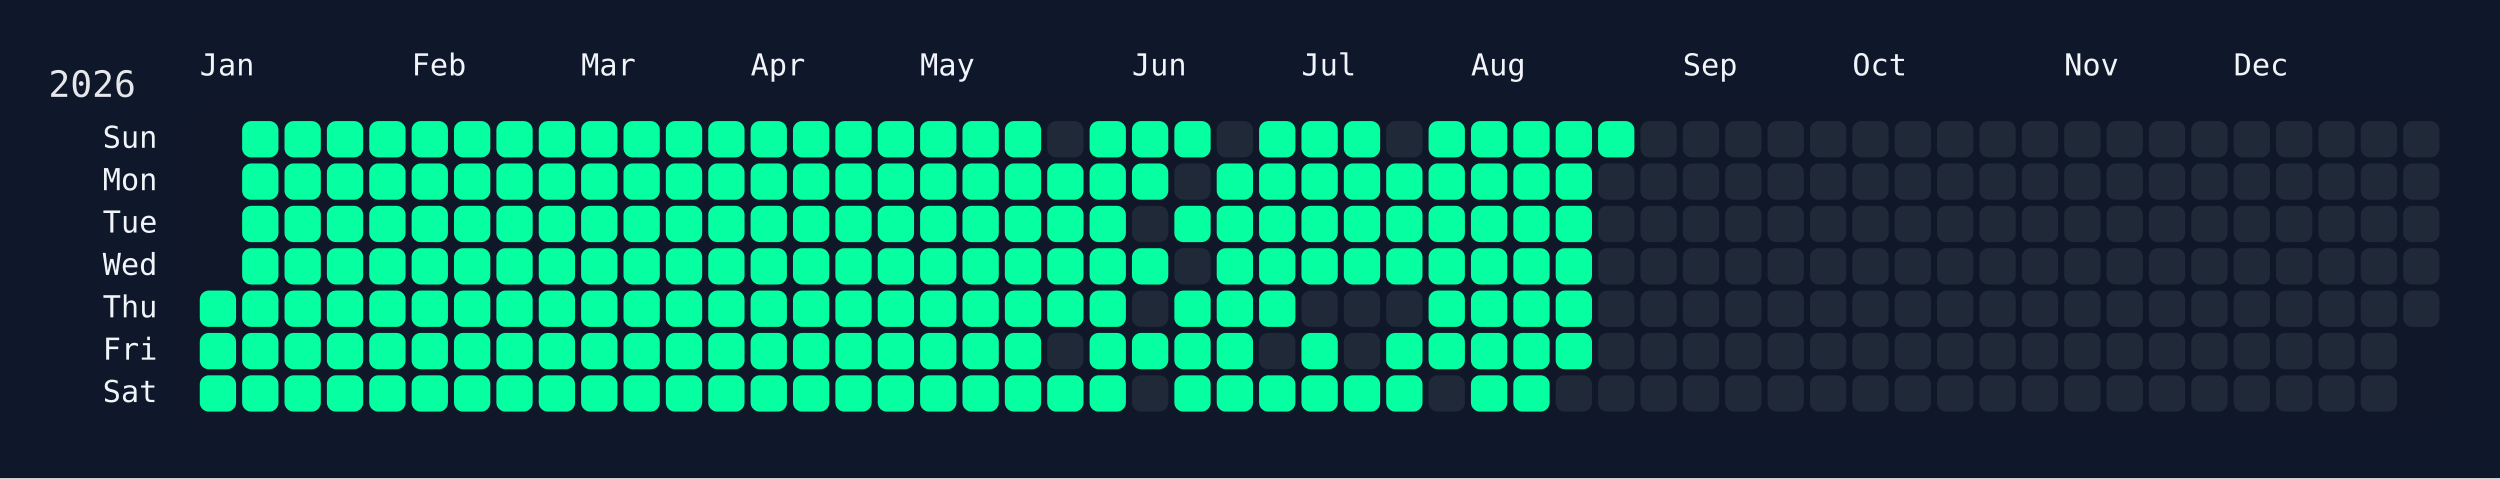
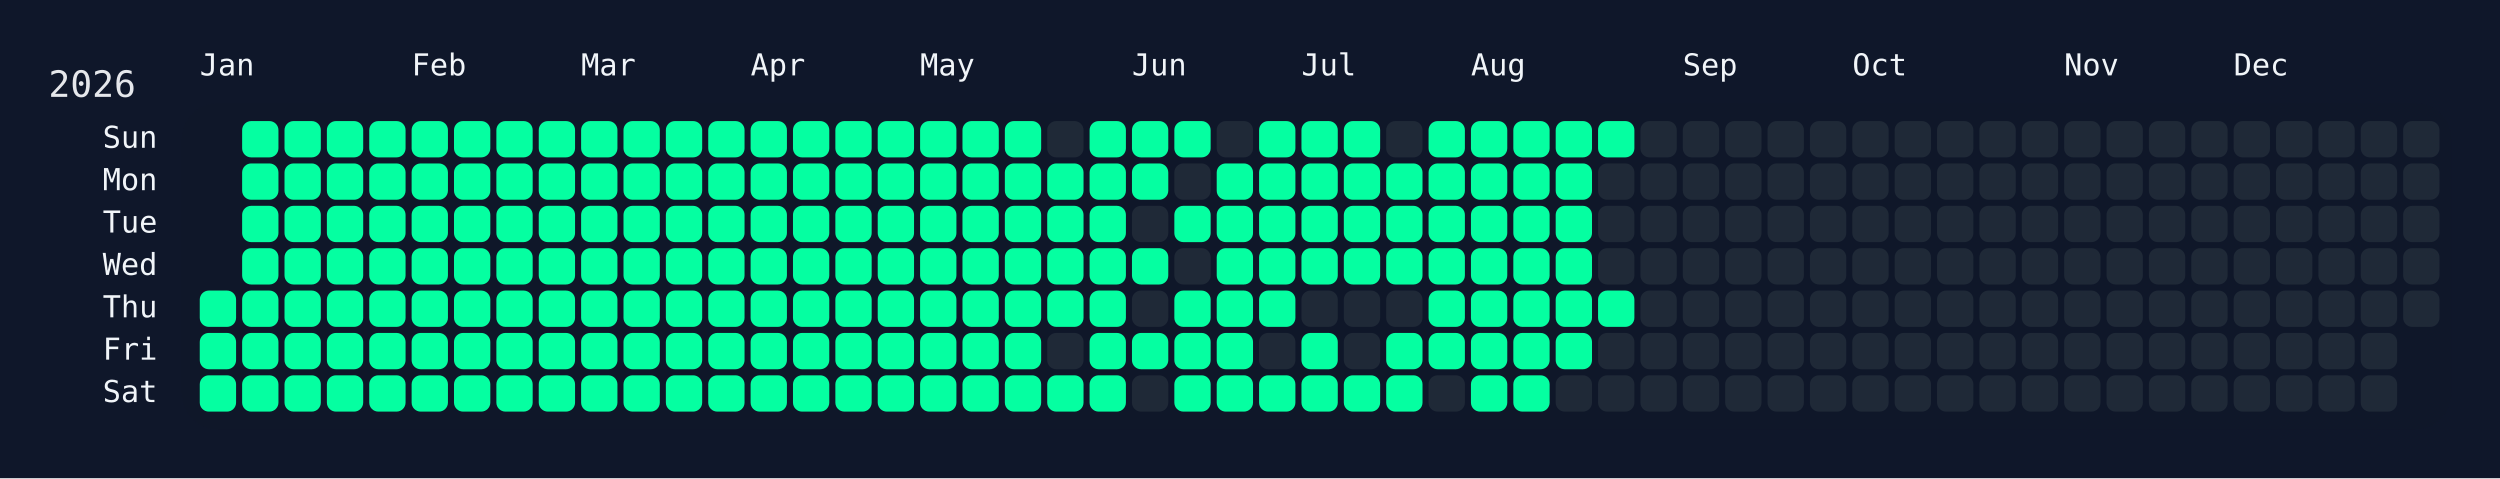
<svg xmlns="http://www.w3.org/2000/svg" width="826" height="158" viewBox="0 0 826 158">
  <rect width="826" height="158" fill="#0f172a" />
  <rect x="60" y="34" width="750" height="108" rx="12" ry="12" fill="rgba(15, 23, 42, 0.8)" />
  <text x="16" y="32" font-size="12" fill="#e5e7eb" font-family="JetBrains Mono, ui-monospace, SFMono-Regular, Menlo, Monaco, Consolas, monospace">2026</text>
  <text x="66" y="18" font-size="10" fill="#f1f5f9" font-family="JetBrains Mono, ui-monospace, SFMono-Regular, Menlo, Monaco, Consolas, monospace" dominant-baseline="hanging">Jan</text>
  <text x="136" y="18" font-size="10" fill="#f1f5f9" font-family="JetBrains Mono, ui-monospace, SFMono-Regular, Menlo, Monaco, Consolas, monospace" dominant-baseline="hanging">Feb</text>
  <text x="192" y="18" font-size="10" fill="#f1f5f9" font-family="JetBrains Mono, ui-monospace, SFMono-Regular, Menlo, Monaco, Consolas, monospace" dominant-baseline="hanging">Mar</text>
  <text x="248" y="18" font-size="10" fill="#f1f5f9" font-family="JetBrains Mono, ui-monospace, SFMono-Regular, Menlo, Monaco, Consolas, monospace" dominant-baseline="hanging">Apr</text>
  <text x="304" y="18" font-size="10" fill="#f1f5f9" font-family="JetBrains Mono, ui-monospace, SFMono-Regular, Menlo, Monaco, Consolas, monospace" dominant-baseline="hanging">May</text>
  <text x="374" y="18" font-size="10" fill="#f1f5f9" font-family="JetBrains Mono, ui-monospace, SFMono-Regular, Menlo, Monaco, Consolas, monospace" dominant-baseline="hanging">Jun</text>
  <text x="430" y="18" font-size="10" fill="#f1f5f9" font-family="JetBrains Mono, ui-monospace, SFMono-Regular, Menlo, Monaco, Consolas, monospace" dominant-baseline="hanging">Jul</text>
  <text x="486" y="18" font-size="10" fill="#f1f5f9" font-family="JetBrains Mono, ui-monospace, SFMono-Regular, Menlo, Monaco, Consolas, monospace" dominant-baseline="hanging">Aug</text>
  <text x="556" y="18" font-size="10" fill="#f1f5f9" font-family="JetBrains Mono, ui-monospace, SFMono-Regular, Menlo, Monaco, Consolas, monospace" dominant-baseline="hanging">Sep</text>
  <text x="612" y="18" font-size="10" fill="#f1f5f9" font-family="JetBrains Mono, ui-monospace, SFMono-Regular, Menlo, Monaco, Consolas, monospace" dominant-baseline="hanging">Oct</text>
  <text x="682" y="18" font-size="10" fill="#f1f5f9" font-family="JetBrains Mono, ui-monospace, SFMono-Regular, Menlo, Monaco, Consolas, monospace" dominant-baseline="hanging">Nov</text>
  <text x="738" y="18" font-size="10" fill="#f1f5f9" font-family="JetBrains Mono, ui-monospace, SFMono-Regular, Menlo, Monaco, Consolas, monospace" dominant-baseline="hanging">Dec</text>
  <text x="52" y="46.0" font-size="10" fill="#f1f5f9" font-family="JetBrains Mono, ui-monospace, SFMono-Regular, Menlo, Monaco, Consolas, monospace" text-anchor="end" dominant-baseline="middle">Sun</text>
  <text x="52" y="60.0" font-size="10" fill="#f1f5f9" font-family="JetBrains Mono, ui-monospace, SFMono-Regular, Menlo, Monaco, Consolas, monospace" text-anchor="end" dominant-baseline="middle">Mon</text>
  <text x="52" y="74.0" font-size="10" fill="#f1f5f9" font-family="JetBrains Mono, ui-monospace, SFMono-Regular, Menlo, Monaco, Consolas, monospace" text-anchor="end" dominant-baseline="middle">Tue</text>
  <text x="52" y="88.0" font-size="10" fill="#f1f5f9" font-family="JetBrains Mono, ui-monospace, SFMono-Regular, Menlo, Monaco, Consolas, monospace" text-anchor="end" dominant-baseline="middle">Wed</text>
  <text x="52" y="102.0" font-size="10" fill="#f1f5f9" font-family="JetBrains Mono, ui-monospace, SFMono-Regular, Menlo, Monaco, Consolas, monospace" text-anchor="end" dominant-baseline="middle">Thu</text>
  <text x="52" y="116.0" font-size="10" fill="#f1f5f9" font-family="JetBrains Mono, ui-monospace, SFMono-Regular, Menlo, Monaco, Consolas, monospace" text-anchor="end" dominant-baseline="middle">Fri</text>
  <text x="52" y="130.0" font-size="10" fill="#f1f5f9" font-family="JetBrains Mono, ui-monospace, SFMono-Regular, Menlo, Monaco, Consolas, monospace" text-anchor="end" dominant-baseline="middle">Sat</text>
  <g transform="translate(66,40)">
    <rect x="0" y="56" width="12" height="12" rx="3" ry="3" fill="#05ffa1" data-date="2026-01-01" />
    <rect x="0" y="70" width="12" height="12" rx="3" ry="3" fill="#05ffa1" data-date="2026-01-02" />
    <rect x="0" y="84" width="12" height="12" rx="3" ry="3" fill="#05ffa1" data-date="2026-01-03" />
    <rect x="14" y="0" width="12" height="12" rx="3" ry="3" fill="#05ffa1" data-date="2026-01-04" />
    <rect x="14" y="14" width="12" height="12" rx="3" ry="3" fill="#05ffa1" data-date="2026-01-05" />
    <rect x="14" y="28" width="12" height="12" rx="3" ry="3" fill="#05ffa1" data-date="2026-01-06" />
    <rect x="14" y="42" width="12" height="12" rx="3" ry="3" fill="#05ffa1" data-date="2026-01-07" />
    <rect x="14" y="56" width="12" height="12" rx="3" ry="3" fill="#05ffa1" data-date="2026-01-08" />
    <rect x="14" y="70" width="12" height="12" rx="3" ry="3" fill="#05ffa1" data-date="2026-01-09" />
    <rect x="14" y="84" width="12" height="12" rx="3" ry="3" fill="#05ffa1" data-date="2026-01-10" />
    <rect x="28" y="0" width="12" height="12" rx="3" ry="3" fill="#05ffa1" data-date="2026-01-11" />
    <rect x="28" y="14" width="12" height="12" rx="3" ry="3" fill="#05ffa1" data-date="2026-01-12" />
    <rect x="28" y="28" width="12" height="12" rx="3" ry="3" fill="#05ffa1" data-date="2026-01-13" />
    <rect x="28" y="42" width="12" height="12" rx="3" ry="3" fill="#05ffa1" data-date="2026-01-14" />
    <rect x="28" y="56" width="12" height="12" rx="3" ry="3" fill="#05ffa1" data-date="2026-01-15" />
    <rect x="28" y="70" width="12" height="12" rx="3" ry="3" fill="#05ffa1" data-date="2026-01-16" />
    <rect x="28" y="84" width="12" height="12" rx="3" ry="3" fill="#05ffa1" data-date="2026-01-17" />
    <rect x="42" y="0" width="12" height="12" rx="3" ry="3" fill="#05ffa1" data-date="2026-01-18" />
    <rect x="42" y="14" width="12" height="12" rx="3" ry="3" fill="#05ffa1" data-date="2026-01-19" />
    <rect x="42" y="28" width="12" height="12" rx="3" ry="3" fill="#05ffa1" data-date="2026-01-20" />
    <rect x="42" y="42" width="12" height="12" rx="3" ry="3" fill="#05ffa1" data-date="2026-01-21" />
    <rect x="42" y="56" width="12" height="12" rx="3" ry="3" fill="#05ffa1" data-date="2026-01-22" />
    <rect x="42" y="70" width="12" height="12" rx="3" ry="3" fill="#05ffa1" data-date="2026-01-23" />
    <rect x="42" y="84" width="12" height="12" rx="3" ry="3" fill="#05ffa1" data-date="2026-01-24" />
    <rect x="56" y="0" width="12" height="12" rx="3" ry="3" fill="#05ffa1" data-date="2026-01-25" />
    <rect x="56" y="14" width="12" height="12" rx="3" ry="3" fill="#05ffa1" data-date="2026-01-26" />
    <rect x="56" y="28" width="12" height="12" rx="3" ry="3" fill="#05ffa1" data-date="2026-01-27" />
    <rect x="56" y="42" width="12" height="12" rx="3" ry="3" fill="#05ffa1" data-date="2026-01-28" />
    <rect x="56" y="56" width="12" height="12" rx="3" ry="3" fill="#05ffa1" data-date="2026-01-29" />
    <rect x="56" y="70" width="12" height="12" rx="3" ry="3" fill="#05ffa1" data-date="2026-01-30" />
    <rect x="56" y="84" width="12" height="12" rx="3" ry="3" fill="#05ffa1" data-date="2026-01-31" />
    <rect x="70" y="0" width="12" height="12" rx="3" ry="3" fill="#05ffa1" data-date="2026-02-01" />
    <rect x="70" y="14" width="12" height="12" rx="3" ry="3" fill="#05ffa1" data-date="2026-02-02" />
    <rect x="70" y="28" width="12" height="12" rx="3" ry="3" fill="#05ffa1" data-date="2026-02-03" />
    <rect x="70" y="42" width="12" height="12" rx="3" ry="3" fill="#05ffa1" data-date="2026-02-04" />
    <rect x="70" y="56" width="12" height="12" rx="3" ry="3" fill="#05ffa1" data-date="2026-02-05" />
    <rect x="70" y="70" width="12" height="12" rx="3" ry="3" fill="#05ffa1" data-date="2026-02-06" />
    <rect x="70" y="84" width="12" height="12" rx="3" ry="3" fill="#05ffa1" data-date="2026-02-07" />
    <rect x="84" y="0" width="12" height="12" rx="3" ry="3" fill="#05ffa1" data-date="2026-02-08" />
    <rect x="84" y="14" width="12" height="12" rx="3" ry="3" fill="#05ffa1" data-date="2026-02-09" />
    <rect x="84" y="28" width="12" height="12" rx="3" ry="3" fill="#05ffa1" data-date="2026-02-10" />
    <rect x="84" y="42" width="12" height="12" rx="3" ry="3" fill="#05ffa1" data-date="2026-02-11" />
    <rect x="84" y="56" width="12" height="12" rx="3" ry="3" fill="#05ffa1" data-date="2026-02-12" />
    <rect x="84" y="70" width="12" height="12" rx="3" ry="3" fill="#05ffa1" data-date="2026-02-13" />
    <rect x="84" y="84" width="12" height="12" rx="3" ry="3" fill="#05ffa1" data-date="2026-02-14" />
    <rect x="98" y="0" width="12" height="12" rx="3" ry="3" fill="#05ffa1" data-date="2026-02-15" />
    <rect x="98" y="14" width="12" height="12" rx="3" ry="3" fill="#05ffa1" data-date="2026-02-16" />
    <rect x="98" y="28" width="12" height="12" rx="3" ry="3" fill="#05ffa1" data-date="2026-02-17" />
    <rect x="98" y="42" width="12" height="12" rx="3" ry="3" fill="#05ffa1" data-date="2026-02-18" />
    <rect x="98" y="56" width="12" height="12" rx="3" ry="3" fill="#05ffa1" data-date="2026-02-19" />
    <rect x="98" y="70" width="12" height="12" rx="3" ry="3" fill="#05ffa1" data-date="2026-02-20" />
    <rect x="98" y="84" width="12" height="12" rx="3" ry="3" fill="#05ffa1" data-date="2026-02-21" />
    <rect x="112" y="0" width="12" height="12" rx="3" ry="3" fill="#05ffa1" data-date="2026-02-22" />
    <rect x="112" y="14" width="12" height="12" rx="3" ry="3" fill="#05ffa1" data-date="2026-02-23" />
    <rect x="112" y="28" width="12" height="12" rx="3" ry="3" fill="#05ffa1" data-date="2026-02-24" />
    <rect x="112" y="42" width="12" height="12" rx="3" ry="3" fill="#05ffa1" data-date="2026-02-25" />
    <rect x="112" y="56" width="12" height="12" rx="3" ry="3" fill="#05ffa1" data-date="2026-02-26" />
    <rect x="112" y="70" width="12" height="12" rx="3" ry="3" fill="#05ffa1" data-date="2026-02-27" />
    <rect x="112" y="84" width="12" height="12" rx="3" ry="3" fill="#05ffa1" data-date="2026-02-28" />
    <rect x="126" y="0" width="12" height="12" rx="3" ry="3" fill="#05ffa1" data-date="2026-03-01" />
    <rect x="126" y="14" width="12" height="12" rx="3" ry="3" fill="#05ffa1" data-date="2026-03-02" />
    <rect x="126" y="28" width="12" height="12" rx="3" ry="3" fill="#05ffa1" data-date="2026-03-03" />
    <rect x="126" y="42" width="12" height="12" rx="3" ry="3" fill="#05ffa1" data-date="2026-03-04" />
    <rect x="126" y="56" width="12" height="12" rx="3" ry="3" fill="#05ffa1" data-date="2026-03-05" />
    <rect x="126" y="70" width="12" height="12" rx="3" ry="3" fill="#05ffa1" data-date="2026-03-06" />
    <rect x="126" y="84" width="12" height="12" rx="3" ry="3" fill="#05ffa1" data-date="2026-03-07" />
    <rect x="140" y="0" width="12" height="12" rx="3" ry="3" fill="#05ffa1" data-date="2026-03-08" />
    <rect x="140" y="14" width="12" height="12" rx="3" ry="3" fill="#05ffa1" data-date="2026-03-09" />
    <rect x="140" y="28" width="12" height="12" rx="3" ry="3" fill="#05ffa1" data-date="2026-03-10" />
    <rect x="140" y="42" width="12" height="12" rx="3" ry="3" fill="#05ffa1" data-date="2026-03-11" />
    <rect x="140" y="56" width="12" height="12" rx="3" ry="3" fill="#05ffa1" data-date="2026-03-12" />
    <rect x="140" y="70" width="12" height="12" rx="3" ry="3" fill="#05ffa1" data-date="2026-03-13" />
    <rect x="140" y="84" width="12" height="12" rx="3" ry="3" fill="#05ffa1" data-date="2026-03-14" />
    <rect x="154" y="0" width="12" height="12" rx="3" ry="3" fill="#05ffa1" data-date="2026-03-15" />
    <rect x="154" y="14" width="12" height="12" rx="3" ry="3" fill="#05ffa1" data-date="2026-03-16" />
    <rect x="154" y="28" width="12" height="12" rx="3" ry="3" fill="#05ffa1" data-date="2026-03-17" />
    <rect x="154" y="42" width="12" height="12" rx="3" ry="3" fill="#05ffa1" data-date="2026-03-18" />
    <rect x="154" y="56" width="12" height="12" rx="3" ry="3" fill="#05ffa1" data-date="2026-03-19" />
    <rect x="154" y="70" width="12" height="12" rx="3" ry="3" fill="#05ffa1" data-date="2026-03-20" />
    <rect x="154" y="84" width="12" height="12" rx="3" ry="3" fill="#05ffa1" data-date="2026-03-21" />
    <rect x="168" y="0" width="12" height="12" rx="3" ry="3" fill="#05ffa1" data-date="2026-03-22" />
    <rect x="168" y="14" width="12" height="12" rx="3" ry="3" fill="#05ffa1" data-date="2026-03-23" />
    <rect x="168" y="28" width="12" height="12" rx="3" ry="3" fill="#05ffa1" data-date="2026-03-24" />
    <rect x="168" y="42" width="12" height="12" rx="3" ry="3" fill="#05ffa1" data-date="2026-03-25" />
    <rect x="168" y="56" width="12" height="12" rx="3" ry="3" fill="#05ffa1" data-date="2026-03-26" />
    <rect x="168" y="70" width="12" height="12" rx="3" ry="3" fill="#05ffa1" data-date="2026-03-27" />
    <rect x="168" y="84" width="12" height="12" rx="3" ry="3" fill="#05ffa1" data-date="2026-03-28" />
    <rect x="182" y="0" width="12" height="12" rx="3" ry="3" fill="#05ffa1" data-date="2026-03-29" />
    <rect x="182" y="14" width="12" height="12" rx="3" ry="3" fill="#05ffa1" data-date="2026-03-30" />
    <rect x="182" y="28" width="12" height="12" rx="3" ry="3" fill="#05ffa1" data-date="2026-03-31" />
    <rect x="182" y="42" width="12" height="12" rx="3" ry="3" fill="#05ffa1" data-date="2026-04-01" />
    <rect x="182" y="56" width="12" height="12" rx="3" ry="3" fill="#05ffa1" data-date="2026-04-02" />
    <rect x="182" y="70" width="12" height="12" rx="3" ry="3" fill="#05ffa1" data-date="2026-04-03" />
    <rect x="182" y="84" width="12" height="12" rx="3" ry="3" fill="#05ffa1" data-date="2026-04-04" />
    <rect x="196" y="0" width="12" height="12" rx="3" ry="3" fill="#05ffa1" data-date="2026-04-05" />
    <rect x="196" y="14" width="12" height="12" rx="3" ry="3" fill="#05ffa1" data-date="2026-04-06" />
    <rect x="196" y="28" width="12" height="12" rx="3" ry="3" fill="#05ffa1" data-date="2026-04-07" />
    <rect x="196" y="42" width="12" height="12" rx="3" ry="3" fill="#05ffa1" data-date="2026-04-08" />
    <rect x="196" y="56" width="12" height="12" rx="3" ry="3" fill="#05ffa1" data-date="2026-04-09" />
    <rect x="196" y="70" width="12" height="12" rx="3" ry="3" fill="#05ffa1" data-date="2026-04-10" />
    <rect x="196" y="84" width="12" height="12" rx="3" ry="3" fill="#05ffa1" data-date="2026-04-11" />
    <rect x="210" y="0" width="12" height="12" rx="3" ry="3" fill="#05ffa1" data-date="2026-04-12" />
    <rect x="210" y="14" width="12" height="12" rx="3" ry="3" fill="#05ffa1" data-date="2026-04-13" />
    <rect x="210" y="28" width="12" height="12" rx="3" ry="3" fill="#05ffa1" data-date="2026-04-14" />
    <rect x="210" y="42" width="12" height="12" rx="3" ry="3" fill="#05ffa1" data-date="2026-04-15" />
    <rect x="210" y="56" width="12" height="12" rx="3" ry="3" fill="#05ffa1" data-date="2026-04-16" />
    <rect x="210" y="70" width="12" height="12" rx="3" ry="3" fill="#05ffa1" data-date="2026-04-17" />
    <rect x="210" y="84" width="12" height="12" rx="3" ry="3" fill="#05ffa1" data-date="2026-04-18" />
    <rect x="224" y="0" width="12" height="12" rx="3" ry="3" fill="#05ffa1" data-date="2026-04-19" />
    <rect x="224" y="14" width="12" height="12" rx="3" ry="3" fill="#05ffa1" data-date="2026-04-20" />
    <rect x="224" y="28" width="12" height="12" rx="3" ry="3" fill="#05ffa1" data-date="2026-04-21" />
    <rect x="224" y="42" width="12" height="12" rx="3" ry="3" fill="#05ffa1" data-date="2026-04-22" />
    <rect x="224" y="56" width="12" height="12" rx="3" ry="3" fill="#05ffa1" data-date="2026-04-23" />
    <rect x="224" y="70" width="12" height="12" rx="3" ry="3" fill="#05ffa1" data-date="2026-04-24" />
    <rect x="224" y="84" width="12" height="12" rx="3" ry="3" fill="#05ffa1" data-date="2026-04-25" />
    <rect x="238" y="0" width="12" height="12" rx="3" ry="3" fill="#05ffa1" data-date="2026-04-26" />
    <rect x="238" y="14" width="12" height="12" rx="3" ry="3" fill="#05ffa1" data-date="2026-04-27" />
    <rect x="238" y="28" width="12" height="12" rx="3" ry="3" fill="#05ffa1" data-date="2026-04-28" />
    <rect x="238" y="42" width="12" height="12" rx="3" ry="3" fill="#05ffa1" data-date="2026-04-29" />
    <rect x="238" y="56" width="12" height="12" rx="3" ry="3" fill="#05ffa1" data-date="2026-04-30" />
    <rect x="238" y="70" width="12" height="12" rx="3" ry="3" fill="#05ffa1" data-date="2026-05-01" />
    <rect x="238" y="84" width="12" height="12" rx="3" ry="3" fill="#05ffa1" data-date="2026-05-02" />
    <rect x="252" y="0" width="12" height="12" rx="3" ry="3" fill="#05ffa1" data-date="2026-05-03" />
    <rect x="252" y="14" width="12" height="12" rx="3" ry="3" fill="#05ffa1" data-date="2026-05-04" />
    <rect x="252" y="28" width="12" height="12" rx="3" ry="3" fill="#05ffa1" data-date="2026-05-05" />
    <rect x="252" y="42" width="12" height="12" rx="3" ry="3" fill="#05ffa1" data-date="2026-05-06" />
    <rect x="252" y="56" width="12" height="12" rx="3" ry="3" fill="#05ffa1" data-date="2026-05-07" />
    <rect x="252" y="70" width="12" height="12" rx="3" ry="3" fill="#05ffa1" data-date="2026-05-08" />
    <rect x="252" y="84" width="12" height="12" rx="3" ry="3" fill="#05ffa1" data-date="2026-05-09" />
    <rect x="266" y="0" width="12" height="12" rx="3" ry="3" fill="#05ffa1" data-date="2026-05-10" />
    <rect x="266" y="14" width="12" height="12" rx="3" ry="3" fill="#05ffa1" data-date="2026-05-11" />
    <rect x="266" y="28" width="12" height="12" rx="3" ry="3" fill="#05ffa1" data-date="2026-05-12" />
    <rect x="266" y="42" width="12" height="12" rx="3" ry="3" fill="#05ffa1" data-date="2026-05-13" />
    <rect x="266" y="56" width="12" height="12" rx="3" ry="3" fill="#05ffa1" data-date="2026-05-14" />
    <rect x="266" y="70" width="12" height="12" rx="3" ry="3" fill="#05ffa1" data-date="2026-05-15" />
    <rect x="266" y="84" width="12" height="12" rx="3" ry="3" fill="#05ffa1" data-date="2026-05-16" />
    <rect x="280" y="0" width="12" height="12" rx="3" ry="3" fill="#1f2937" data-date="2026-05-17" />
    <rect x="280" y="14" width="12" height="12" rx="3" ry="3" fill="#05ffa1" data-date="2026-05-18" />
    <rect x="280" y="28" width="12" height="12" rx="3" ry="3" fill="#05ffa1" data-date="2026-05-19" />
    <rect x="280" y="42" width="12" height="12" rx="3" ry="3" fill="#05ffa1" data-date="2026-05-20" />
    <rect x="280" y="56" width="12" height="12" rx="3" ry="3" fill="#05ffa1" data-date="2026-05-21" />
    <rect x="280" y="70" width="12" height="12" rx="3" ry="3" fill="#1f2937" data-date="2026-05-22" />
    <rect x="280" y="84" width="12" height="12" rx="3" ry="3" fill="#05ffa1" data-date="2026-05-23" />
    <rect x="294" y="0" width="12" height="12" rx="3" ry="3" fill="#05ffa1" data-date="2026-05-24" />
    <rect x="294" y="14" width="12" height="12" rx="3" ry="3" fill="#05ffa1" data-date="2026-05-25" />
    <rect x="294" y="28" width="12" height="12" rx="3" ry="3" fill="#05ffa1" data-date="2026-05-26" />
    <rect x="294" y="42" width="12" height="12" rx="3" ry="3" fill="#05ffa1" data-date="2026-05-27" />
    <rect x="294" y="56" width="12" height="12" rx="3" ry="3" fill="#05ffa1" data-date="2026-05-28" />
    <rect x="294" y="70" width="12" height="12" rx="3" ry="3" fill="#05ffa1" data-date="2026-05-29" />
    <rect x="294" y="84" width="12" height="12" rx="3" ry="3" fill="#05ffa1" data-date="2026-05-30" />
    <rect x="308" y="0" width="12" height="12" rx="3" ry="3" fill="#05ffa1" data-date="2026-05-31" />
    <rect x="308" y="14" width="12" height="12" rx="3" ry="3" fill="#05ffa1" data-date="2026-06-01" />
    <rect x="308" y="28" width="12" height="12" rx="3" ry="3" fill="#1f2937" data-date="2026-06-02" />
    <rect x="308" y="42" width="12" height="12" rx="3" ry="3" fill="#05ffa1" data-date="2026-06-03" />
    <rect x="308" y="56" width="12" height="12" rx="3" ry="3" fill="#1f2937" data-date="2026-06-04" />
    <rect x="308" y="70" width="12" height="12" rx="3" ry="3" fill="#05ffa1" data-date="2026-06-05" />
    <rect x="308" y="84" width="12" height="12" rx="3" ry="3" fill="#1f2937" data-date="2026-06-06" />
    <rect x="322" y="0" width="12" height="12" rx="3" ry="3" fill="#05ffa1" data-date="2026-06-07" />
    <rect x="322" y="14" width="12" height="12" rx="3" ry="3" fill="#1f2937" data-date="2026-06-08" />
    <rect x="322" y="28" width="12" height="12" rx="3" ry="3" fill="#05ffa1" data-date="2026-06-09" />
    <rect x="322" y="42" width="12" height="12" rx="3" ry="3" fill="#1f2937" data-date="2026-06-10" />
    <rect x="322" y="56" width="12" height="12" rx="3" ry="3" fill="#05ffa1" data-date="2026-06-11" />
    <rect x="322" y="70" width="12" height="12" rx="3" ry="3" fill="#05ffa1" data-date="2026-06-12" />
    <rect x="322" y="84" width="12" height="12" rx="3" ry="3" fill="#05ffa1" data-date="2026-06-13" />
    <rect x="336" y="0" width="12" height="12" rx="3" ry="3" fill="#1f2937" data-date="2026-06-14" />
    <rect x="336" y="14" width="12" height="12" rx="3" ry="3" fill="#05ffa1" data-date="2026-06-15" />
    <rect x="336" y="28" width="12" height="12" rx="3" ry="3" fill="#05ffa1" data-date="2026-06-16" />
    <rect x="336" y="42" width="12" height="12" rx="3" ry="3" fill="#05ffa1" data-date="2026-06-17" />
    <rect x="336" y="56" width="12" height="12" rx="3" ry="3" fill="#05ffa1" data-date="2026-06-18" />
    <rect x="336" y="70" width="12" height="12" rx="3" ry="3" fill="#05ffa1" data-date="2026-06-19" />
    <rect x="336" y="84" width="12" height="12" rx="3" ry="3" fill="#05ffa1" data-date="2026-06-20" />
    <rect x="350" y="0" width="12" height="12" rx="3" ry="3" fill="#05ffa1" data-date="2026-06-21" />
    <rect x="350" y="14" width="12" height="12" rx="3" ry="3" fill="#05ffa1" data-date="2026-06-22" />
    <rect x="350" y="28" width="12" height="12" rx="3" ry="3" fill="#05ffa1" data-date="2026-06-23" />
    <rect x="350" y="42" width="12" height="12" rx="3" ry="3" fill="#05ffa1" data-date="2026-06-24" />
    <rect x="350" y="56" width="12" height="12" rx="3" ry="3" fill="#05ffa1" data-date="2026-06-25" />
    <rect x="350" y="70" width="12" height="12" rx="3" ry="3" fill="#1f2937" data-date="2026-06-26" />
    <rect x="350" y="84" width="12" height="12" rx="3" ry="3" fill="#05ffa1" data-date="2026-06-27" />
    <rect x="364" y="0" width="12" height="12" rx="3" ry="3" fill="#05ffa1" data-date="2026-06-28" />
    <rect x="364" y="14" width="12" height="12" rx="3" ry="3" fill="#05ffa1" data-date="2026-06-29" />
    <rect x="364" y="28" width="12" height="12" rx="3" ry="3" fill="#05ffa1" data-date="2026-06-30" />
    <rect x="364" y="42" width="12" height="12" rx="3" ry="3" fill="#05ffa1" data-date="2026-07-01" />
    <rect x="364" y="56" width="12" height="12" rx="3" ry="3" fill="#1f2937" data-date="2026-07-02" />
    <rect x="364" y="70" width="12" height="12" rx="3" ry="3" fill="#05ffa1" data-date="2026-07-03" />
    <rect x="364" y="84" width="12" height="12" rx="3" ry="3" fill="#05ffa1" data-date="2026-07-04" />
    <rect x="378" y="0" width="12" height="12" rx="3" ry="3" fill="#05ffa1" data-date="2026-07-05" />
    <rect x="378" y="14" width="12" height="12" rx="3" ry="3" fill="#05ffa1" data-date="2026-07-06" />
    <rect x="378" y="28" width="12" height="12" rx="3" ry="3" fill="#05ffa1" data-date="2026-07-07" />
    <rect x="378" y="42" width="12" height="12" rx="3" ry="3" fill="#05ffa1" data-date="2026-07-08" />
    <rect x="378" y="56" width="12" height="12" rx="3" ry="3" fill="#1f2937" data-date="2026-07-09" />
    <rect x="378" y="70" width="12" height="12" rx="3" ry="3" fill="#1f2937" data-date="2026-07-10" />
    <rect x="378" y="84" width="12" height="12" rx="3" ry="3" fill="#05ffa1" data-date="2026-07-11" />
    <rect x="392" y="0" width="12" height="12" rx="3" ry="3" fill="#1f2937" data-date="2026-07-12" />
    <rect x="392" y="14" width="12" height="12" rx="3" ry="3" fill="#05ffa1" data-date="2026-07-13" />
    <rect x="392" y="28" width="12" height="12" rx="3" ry="3" fill="#05ffa1" data-date="2026-07-14" />
    <rect x="392" y="42" width="12" height="12" rx="3" ry="3" fill="#05ffa1" data-date="2026-07-15" />
    <rect x="392" y="56" width="12" height="12" rx="3" ry="3" fill="#1f2937" data-date="2026-07-16" />
    <rect x="392" y="70" width="12" height="12" rx="3" ry="3" fill="#05ffa1" data-date="2026-07-17" />
    <rect x="392" y="84" width="12" height="12" rx="3" ry="3" fill="#05ffa1" data-date="2026-07-18" />
    <rect x="406" y="0" width="12" height="12" rx="3" ry="3" fill="#05ffa1" data-date="2026-07-19" />
    <rect x="406" y="14" width="12" height="12" rx="3" ry="3" fill="#05ffa1" data-date="2026-07-20" />
    <rect x="406" y="28" width="12" height="12" rx="3" ry="3" fill="#05ffa1" data-date="2026-07-21" />
    <rect x="406" y="42" width="12" height="12" rx="3" ry="3" fill="#05ffa1" data-date="2026-07-22" />
    <rect x="406" y="56" width="12" height="12" rx="3" ry="3" fill="#05ffa1" data-date="2026-07-23" />
    <rect x="406" y="70" width="12" height="12" rx="3" ry="3" fill="#05ffa1" data-date="2026-07-24" />
    <rect x="406" y="84" width="12" height="12" rx="3" ry="3" fill="#1f2937" data-date="2026-07-25" />
    <rect x="420" y="0" width="12" height="12" rx="3" ry="3" fill="#05ffa1" data-date="2026-07-26" />
    <rect x="420" y="14" width="12" height="12" rx="3" ry="3" fill="#05ffa1" data-date="2026-07-27" />
    <rect x="420" y="28" width="12" height="12" rx="3" ry="3" fill="#05ffa1" data-date="2026-07-28" />
    <rect x="420" y="42" width="12" height="12" rx="3" ry="3" fill="#05ffa1" data-date="2026-07-29" />
    <rect x="420" y="56" width="12" height="12" rx="3" ry="3" fill="#05ffa1" data-date="2026-07-30" />
    <rect x="420" y="70" width="12" height="12" rx="3" ry="3" fill="#05ffa1" data-date="2026-07-31" />
    <rect x="420" y="84" width="12" height="12" rx="3" ry="3" fill="#05ffa1" data-date="2026-08-01" />
    <rect x="434" y="0" width="12" height="12" rx="3" ry="3" fill="#05ffa1" data-date="2026-08-02" />
    <rect x="434" y="14" width="12" height="12" rx="3" ry="3" fill="#05ffa1" data-date="2026-08-03" />
    <rect x="434" y="28" width="12" height="12" rx="3" ry="3" fill="#05ffa1" data-date="2026-08-04" />
    <rect x="434" y="42" width="12" height="12" rx="3" ry="3" fill="#05ffa1" data-date="2026-08-05" />
    <rect x="434" y="56" width="12" height="12" rx="3" ry="3" fill="#05ffa1" data-date="2026-08-06" />
    <rect x="434" y="70" width="12" height="12" rx="3" ry="3" fill="#05ffa1" data-date="2026-08-07" />
    <rect x="434" y="84" width="12" height="12" rx="3" ry="3" fill="#05ffa1" data-date="2026-08-08" />
    <rect x="448" y="0" width="12" height="12" rx="3" ry="3" fill="#05ffa1" data-date="2026-08-09" />
    <rect x="448" y="14" width="12" height="12" rx="3" ry="3" fill="#05ffa1" data-date="2026-08-10" />
    <rect x="448" y="28" width="12" height="12" rx="3" ry="3" fill="#05ffa1" data-date="2026-08-11" />
    <rect x="448" y="42" width="12" height="12" rx="3" ry="3" fill="#05ffa1" data-date="2026-08-12" />
    <rect x="448" y="56" width="12" height="12" rx="3" ry="3" fill="#05ffa1" data-date="2026-08-13" />
    <rect x="448" y="70" width="12" height="12" rx="3" ry="3" fill="#05ffa1" data-date="2026-08-14" />
    <rect x="448" y="84" width="12" height="12" rx="3" ry="3" fill="#1f2937" data-date="2026-08-15" />
    <rect x="462" y="0" width="12" height="12" rx="3" ry="3" fill="#05ffa1" data-date="2026-08-16" />
    <rect x="462" y="14" width="12" height="12" rx="3" ry="3" fill="#1f2937" data-date="2026-08-17" />
    <rect x="462" y="28" width="12" height="12" rx="3" ry="3" fill="#1f2937" data-date="2026-08-18" />
    <rect x="462" y="42" width="12" height="12" rx="3" ry="3" fill="#1f2937" data-date="2026-08-19" />
-     <rect x="462" y="56" width="12" height="12" rx="3" ry="3" fill="#1f2937" data-date="2026-08-20" />
+     <rect x="462" y="56" width="12" height="12" rx="3" ry="3" fill="#05ffa1" data-date="2026-08-20" />
    <rect x="462" y="70" width="12" height="12" rx="3" ry="3" fill="#1f2937" data-date="2026-08-21" />
    <rect x="462" y="84" width="12" height="12" rx="3" ry="3" fill="#1f2937" data-date="2026-08-22" />
    <rect x="476" y="0" width="12" height="12" rx="3" ry="3" fill="#1f2937" data-date="2026-08-23" />
    <rect x="476" y="14" width="12" height="12" rx="3" ry="3" fill="#1f2937" data-date="2026-08-24" />
    <rect x="476" y="28" width="12" height="12" rx="3" ry="3" fill="#1f2937" data-date="2026-08-25" />
    <rect x="476" y="42" width="12" height="12" rx="3" ry="3" fill="#1f2937" data-date="2026-08-26" />
    <rect x="476" y="56" width="12" height="12" rx="3" ry="3" fill="#1f2937" data-date="2026-08-27" />
    <rect x="476" y="70" width="12" height="12" rx="3" ry="3" fill="#1f2937" data-date="2026-08-28" />
    <rect x="476" y="84" width="12" height="12" rx="3" ry="3" fill="#1f2937" data-date="2026-08-29" />
    <rect x="490" y="0" width="12" height="12" rx="3" ry="3" fill="#1f2937" data-date="2026-08-30" />
    <rect x="490" y="14" width="12" height="12" rx="3" ry="3" fill="#1f2937" data-date="2026-08-31" />
    <rect x="490" y="28" width="12" height="12" rx="3" ry="3" fill="#1f2937" data-date="2026-09-01" />
    <rect x="490" y="42" width="12" height="12" rx="3" ry="3" fill="#1f2937" data-date="2026-09-02" />
    <rect x="490" y="56" width="12" height="12" rx="3" ry="3" fill="#1f2937" data-date="2026-09-03" />
    <rect x="490" y="70" width="12" height="12" rx="3" ry="3" fill="#1f2937" data-date="2026-09-04" />
    <rect x="490" y="84" width="12" height="12" rx="3" ry="3" fill="#1f2937" data-date="2026-09-05" />
    <rect x="504" y="0" width="12" height="12" rx="3" ry="3" fill="#1f2937" data-date="2026-09-06" />
    <rect x="504" y="14" width="12" height="12" rx="3" ry="3" fill="#1f2937" data-date="2026-09-07" />
    <rect x="504" y="28" width="12" height="12" rx="3" ry="3" fill="#1f2937" data-date="2026-09-08" />
    <rect x="504" y="42" width="12" height="12" rx="3" ry="3" fill="#1f2937" data-date="2026-09-09" />
    <rect x="504" y="56" width="12" height="12" rx="3" ry="3" fill="#1f2937" data-date="2026-09-10" />
    <rect x="504" y="70" width="12" height="12" rx="3" ry="3" fill="#1f2937" data-date="2026-09-11" />
    <rect x="504" y="84" width="12" height="12" rx="3" ry="3" fill="#1f2937" data-date="2026-09-12" />
    <rect x="518" y="0" width="12" height="12" rx="3" ry="3" fill="#1f2937" data-date="2026-09-13" />
    <rect x="518" y="14" width="12" height="12" rx="3" ry="3" fill="#1f2937" data-date="2026-09-14" />
    <rect x="518" y="28" width="12" height="12" rx="3" ry="3" fill="#1f2937" data-date="2026-09-15" />
    <rect x="518" y="42" width="12" height="12" rx="3" ry="3" fill="#1f2937" data-date="2026-09-16" />
    <rect x="518" y="56" width="12" height="12" rx="3" ry="3" fill="#1f2937" data-date="2026-09-17" />
    <rect x="518" y="70" width="12" height="12" rx="3" ry="3" fill="#1f2937" data-date="2026-09-18" />
    <rect x="518" y="84" width="12" height="12" rx="3" ry="3" fill="#1f2937" data-date="2026-09-19" />
    <rect x="532" y="0" width="12" height="12" rx="3" ry="3" fill="#1f2937" data-date="2026-09-20" />
    <rect x="532" y="14" width="12" height="12" rx="3" ry="3" fill="#1f2937" data-date="2026-09-21" />
    <rect x="532" y="28" width="12" height="12" rx="3" ry="3" fill="#1f2937" data-date="2026-09-22" />
    <rect x="532" y="42" width="12" height="12" rx="3" ry="3" fill="#1f2937" data-date="2026-09-23" />
    <rect x="532" y="56" width="12" height="12" rx="3" ry="3" fill="#1f2937" data-date="2026-09-24" />
    <rect x="532" y="70" width="12" height="12" rx="3" ry="3" fill="#1f2937" data-date="2026-09-25" />
    <rect x="532" y="84" width="12" height="12" rx="3" ry="3" fill="#1f2937" data-date="2026-09-26" />
    <rect x="546" y="0" width="12" height="12" rx="3" ry="3" fill="#1f2937" data-date="2026-09-27" />
    <rect x="546" y="14" width="12" height="12" rx="3" ry="3" fill="#1f2937" data-date="2026-09-28" />
    <rect x="546" y="28" width="12" height="12" rx="3" ry="3" fill="#1f2937" data-date="2026-09-29" />
    <rect x="546" y="42" width="12" height="12" rx="3" ry="3" fill="#1f2937" data-date="2026-09-30" />
    <rect x="546" y="56" width="12" height="12" rx="3" ry="3" fill="#1f2937" data-date="2026-10-01" />
    <rect x="546" y="70" width="12" height="12" rx="3" ry="3" fill="#1f2937" data-date="2026-10-02" />
    <rect x="546" y="84" width="12" height="12" rx="3" ry="3" fill="#1f2937" data-date="2026-10-03" />
    <rect x="560" y="0" width="12" height="12" rx="3" ry="3" fill="#1f2937" data-date="2026-10-04" />
    <rect x="560" y="14" width="12" height="12" rx="3" ry="3" fill="#1f2937" data-date="2026-10-05" />
    <rect x="560" y="28" width="12" height="12" rx="3" ry="3" fill="#1f2937" data-date="2026-10-06" />
    <rect x="560" y="42" width="12" height="12" rx="3" ry="3" fill="#1f2937" data-date="2026-10-07" />
    <rect x="560" y="56" width="12" height="12" rx="3" ry="3" fill="#1f2937" data-date="2026-10-08" />
    <rect x="560" y="70" width="12" height="12" rx="3" ry="3" fill="#1f2937" data-date="2026-10-09" />
    <rect x="560" y="84" width="12" height="12" rx="3" ry="3" fill="#1f2937" data-date="2026-10-10" />
    <rect x="574" y="0" width="12" height="12" rx="3" ry="3" fill="#1f2937" data-date="2026-10-11" />
    <rect x="574" y="14" width="12" height="12" rx="3" ry="3" fill="#1f2937" data-date="2026-10-12" />
    <rect x="574" y="28" width="12" height="12" rx="3" ry="3" fill="#1f2937" data-date="2026-10-13" />
    <rect x="574" y="42" width="12" height="12" rx="3" ry="3" fill="#1f2937" data-date="2026-10-14" />
    <rect x="574" y="56" width="12" height="12" rx="3" ry="3" fill="#1f2937" data-date="2026-10-15" />
    <rect x="574" y="70" width="12" height="12" rx="3" ry="3" fill="#1f2937" data-date="2026-10-16" />
    <rect x="574" y="84" width="12" height="12" rx="3" ry="3" fill="#1f2937" data-date="2026-10-17" />
    <rect x="588" y="0" width="12" height="12" rx="3" ry="3" fill="#1f2937" data-date="2026-10-18" />
    <rect x="588" y="14" width="12" height="12" rx="3" ry="3" fill="#1f2937" data-date="2026-10-19" />
    <rect x="588" y="28" width="12" height="12" rx="3" ry="3" fill="#1f2937" data-date="2026-10-20" />
    <rect x="588" y="42" width="12" height="12" rx="3" ry="3" fill="#1f2937" data-date="2026-10-21" />
    <rect x="588" y="56" width="12" height="12" rx="3" ry="3" fill="#1f2937" data-date="2026-10-22" />
    <rect x="588" y="70" width="12" height="12" rx="3" ry="3" fill="#1f2937" data-date="2026-10-23" />
    <rect x="588" y="84" width="12" height="12" rx="3" ry="3" fill="#1f2937" data-date="2026-10-24" />
    <rect x="602" y="0" width="12" height="12" rx="3" ry="3" fill="#1f2937" data-date="2026-10-25" />
    <rect x="602" y="14" width="12" height="12" rx="3" ry="3" fill="#1f2937" data-date="2026-10-26" />
    <rect x="602" y="28" width="12" height="12" rx="3" ry="3" fill="#1f2937" data-date="2026-10-27" />
    <rect x="602" y="42" width="12" height="12" rx="3" ry="3" fill="#1f2937" data-date="2026-10-28" />
    <rect x="602" y="56" width="12" height="12" rx="3" ry="3" fill="#1f2937" data-date="2026-10-29" />
    <rect x="602" y="70" width="12" height="12" rx="3" ry="3" fill="#1f2937" data-date="2026-10-30" />
    <rect x="602" y="84" width="12" height="12" rx="3" ry="3" fill="#1f2937" data-date="2026-10-31" />
    <rect x="616" y="0" width="12" height="12" rx="3" ry="3" fill="#1f2937" data-date="2026-11-01" />
    <rect x="616" y="14" width="12" height="12" rx="3" ry="3" fill="#1f2937" data-date="2026-11-02" />
    <rect x="616" y="28" width="12" height="12" rx="3" ry="3" fill="#1f2937" data-date="2026-11-03" />
    <rect x="616" y="42" width="12" height="12" rx="3" ry="3" fill="#1f2937" data-date="2026-11-04" />
    <rect x="616" y="56" width="12" height="12" rx="3" ry="3" fill="#1f2937" data-date="2026-11-05" />
    <rect x="616" y="70" width="12" height="12" rx="3" ry="3" fill="#1f2937" data-date="2026-11-06" />
    <rect x="616" y="84" width="12" height="12" rx="3" ry="3" fill="#1f2937" data-date="2026-11-07" />
    <rect x="630" y="0" width="12" height="12" rx="3" ry="3" fill="#1f2937" data-date="2026-11-08" />
    <rect x="630" y="14" width="12" height="12" rx="3" ry="3" fill="#1f2937" data-date="2026-11-09" />
    <rect x="630" y="28" width="12" height="12" rx="3" ry="3" fill="#1f2937" data-date="2026-11-10" />
    <rect x="630" y="42" width="12" height="12" rx="3" ry="3" fill="#1f2937" data-date="2026-11-11" />
    <rect x="630" y="56" width="12" height="12" rx="3" ry="3" fill="#1f2937" data-date="2026-11-12" />
    <rect x="630" y="70" width="12" height="12" rx="3" ry="3" fill="#1f2937" data-date="2026-11-13" />
    <rect x="630" y="84" width="12" height="12" rx="3" ry="3" fill="#1f2937" data-date="2026-11-14" />
    <rect x="644" y="0" width="12" height="12" rx="3" ry="3" fill="#1f2937" data-date="2026-11-15" />
    <rect x="644" y="14" width="12" height="12" rx="3" ry="3" fill="#1f2937" data-date="2026-11-16" />
    <rect x="644" y="28" width="12" height="12" rx="3" ry="3" fill="#1f2937" data-date="2026-11-17" />
    <rect x="644" y="42" width="12" height="12" rx="3" ry="3" fill="#1f2937" data-date="2026-11-18" />
    <rect x="644" y="56" width="12" height="12" rx="3" ry="3" fill="#1f2937" data-date="2026-11-19" />
    <rect x="644" y="70" width="12" height="12" rx="3" ry="3" fill="#1f2937" data-date="2026-11-20" />
    <rect x="644" y="84" width="12" height="12" rx="3" ry="3" fill="#1f2937" data-date="2026-11-21" />
    <rect x="658" y="0" width="12" height="12" rx="3" ry="3" fill="#1f2937" data-date="2026-11-22" />
    <rect x="658" y="14" width="12" height="12" rx="3" ry="3" fill="#1f2937" data-date="2026-11-23" />
    <rect x="658" y="28" width="12" height="12" rx="3" ry="3" fill="#1f2937" data-date="2026-11-24" />
    <rect x="658" y="42" width="12" height="12" rx="3" ry="3" fill="#1f2937" data-date="2026-11-25" />
    <rect x="658" y="56" width="12" height="12" rx="3" ry="3" fill="#1f2937" data-date="2026-11-26" />
    <rect x="658" y="70" width="12" height="12" rx="3" ry="3" fill="#1f2937" data-date="2026-11-27" />
    <rect x="658" y="84" width="12" height="12" rx="3" ry="3" fill="#1f2937" data-date="2026-11-28" />
    <rect x="672" y="0" width="12" height="12" rx="3" ry="3" fill="#1f2937" data-date="2026-11-29" />
    <rect x="672" y="14" width="12" height="12" rx="3" ry="3" fill="#1f2937" data-date="2026-11-30" />
    <rect x="672" y="28" width="12" height="12" rx="3" ry="3" fill="#1f2937" data-date="2026-12-01" />
    <rect x="672" y="42" width="12" height="12" rx="3" ry="3" fill="#1f2937" data-date="2026-12-02" />
    <rect x="672" y="56" width="12" height="12" rx="3" ry="3" fill="#1f2937" data-date="2026-12-03" />
    <rect x="672" y="70" width="12" height="12" rx="3" ry="3" fill="#1f2937" data-date="2026-12-04" />
    <rect x="672" y="84" width="12" height="12" rx="3" ry="3" fill="#1f2937" data-date="2026-12-05" />
    <rect x="686" y="0" width="12" height="12" rx="3" ry="3" fill="#1f2937" data-date="2026-12-06" />
    <rect x="686" y="14" width="12" height="12" rx="3" ry="3" fill="#1f2937" data-date="2026-12-07" />
    <rect x="686" y="28" width="12" height="12" rx="3" ry="3" fill="#1f2937" data-date="2026-12-08" />
    <rect x="686" y="42" width="12" height="12" rx="3" ry="3" fill="#1f2937" data-date="2026-12-09" />
    <rect x="686" y="56" width="12" height="12" rx="3" ry="3" fill="#1f2937" data-date="2026-12-10" />
    <rect x="686" y="70" width="12" height="12" rx="3" ry="3" fill="#1f2937" data-date="2026-12-11" />
    <rect x="686" y="84" width="12" height="12" rx="3" ry="3" fill="#1f2937" data-date="2026-12-12" />
    <rect x="700" y="0" width="12" height="12" rx="3" ry="3" fill="#1f2937" data-date="2026-12-13" />
    <rect x="700" y="14" width="12" height="12" rx="3" ry="3" fill="#1f2937" data-date="2026-12-14" />
    <rect x="700" y="28" width="12" height="12" rx="3" ry="3" fill="#1f2937" data-date="2026-12-15" />
    <rect x="700" y="42" width="12" height="12" rx="3" ry="3" fill="#1f2937" data-date="2026-12-16" />
    <rect x="700" y="56" width="12" height="12" rx="3" ry="3" fill="#1f2937" data-date="2026-12-17" />
    <rect x="700" y="70" width="12" height="12" rx="3" ry="3" fill="#1f2937" data-date="2026-12-18" />
    <rect x="700" y="84" width="12" height="12" rx="3" ry="3" fill="#1f2937" data-date="2026-12-19" />
    <rect x="714" y="0" width="12" height="12" rx="3" ry="3" fill="#1f2937" data-date="2026-12-20" />
    <rect x="714" y="14" width="12" height="12" rx="3" ry="3" fill="#1f2937" data-date="2026-12-21" />
    <rect x="714" y="28" width="12" height="12" rx="3" ry="3" fill="#1f2937" data-date="2026-12-22" />
    <rect x="714" y="42" width="12" height="12" rx="3" ry="3" fill="#1f2937" data-date="2026-12-23" />
    <rect x="714" y="56" width="12" height="12" rx="3" ry="3" fill="#1f2937" data-date="2026-12-24" />
    <rect x="714" y="70" width="12" height="12" rx="3" ry="3" fill="#1f2937" data-date="2026-12-25" />
    <rect x="714" y="84" width="12" height="12" rx="3" ry="3" fill="#1f2937" data-date="2026-12-26" />
    <rect x="728" y="0" width="12" height="12" rx="3" ry="3" fill="#1f2937" data-date="2026-12-27" />
    <rect x="728" y="14" width="12" height="12" rx="3" ry="3" fill="#1f2937" data-date="2026-12-28" />
    <rect x="728" y="28" width="12" height="12" rx="3" ry="3" fill="#1f2937" data-date="2026-12-29" />
    <rect x="728" y="42" width="12" height="12" rx="3" ry="3" fill="#1f2937" data-date="2026-12-30" />
    <rect x="728" y="56" width="12" height="12" rx="3" ry="3" fill="#1f2937" data-date="2026-12-31" />
  </g>
</svg>
